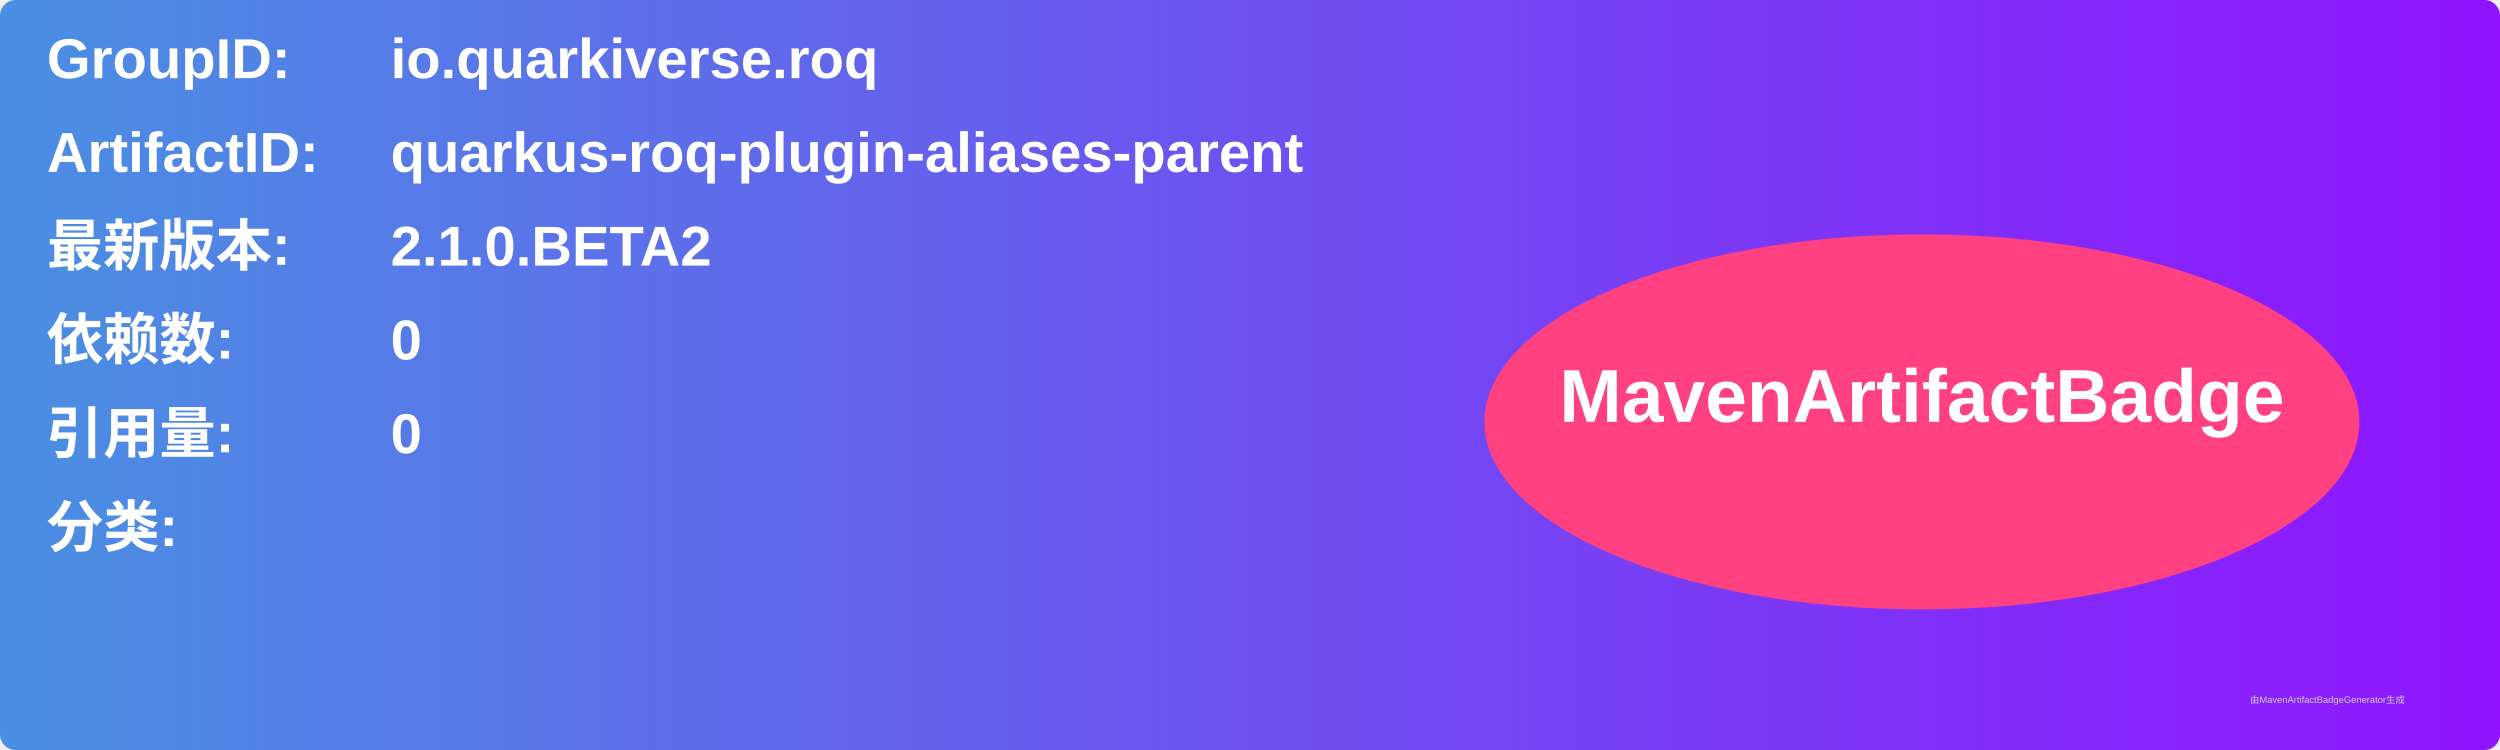
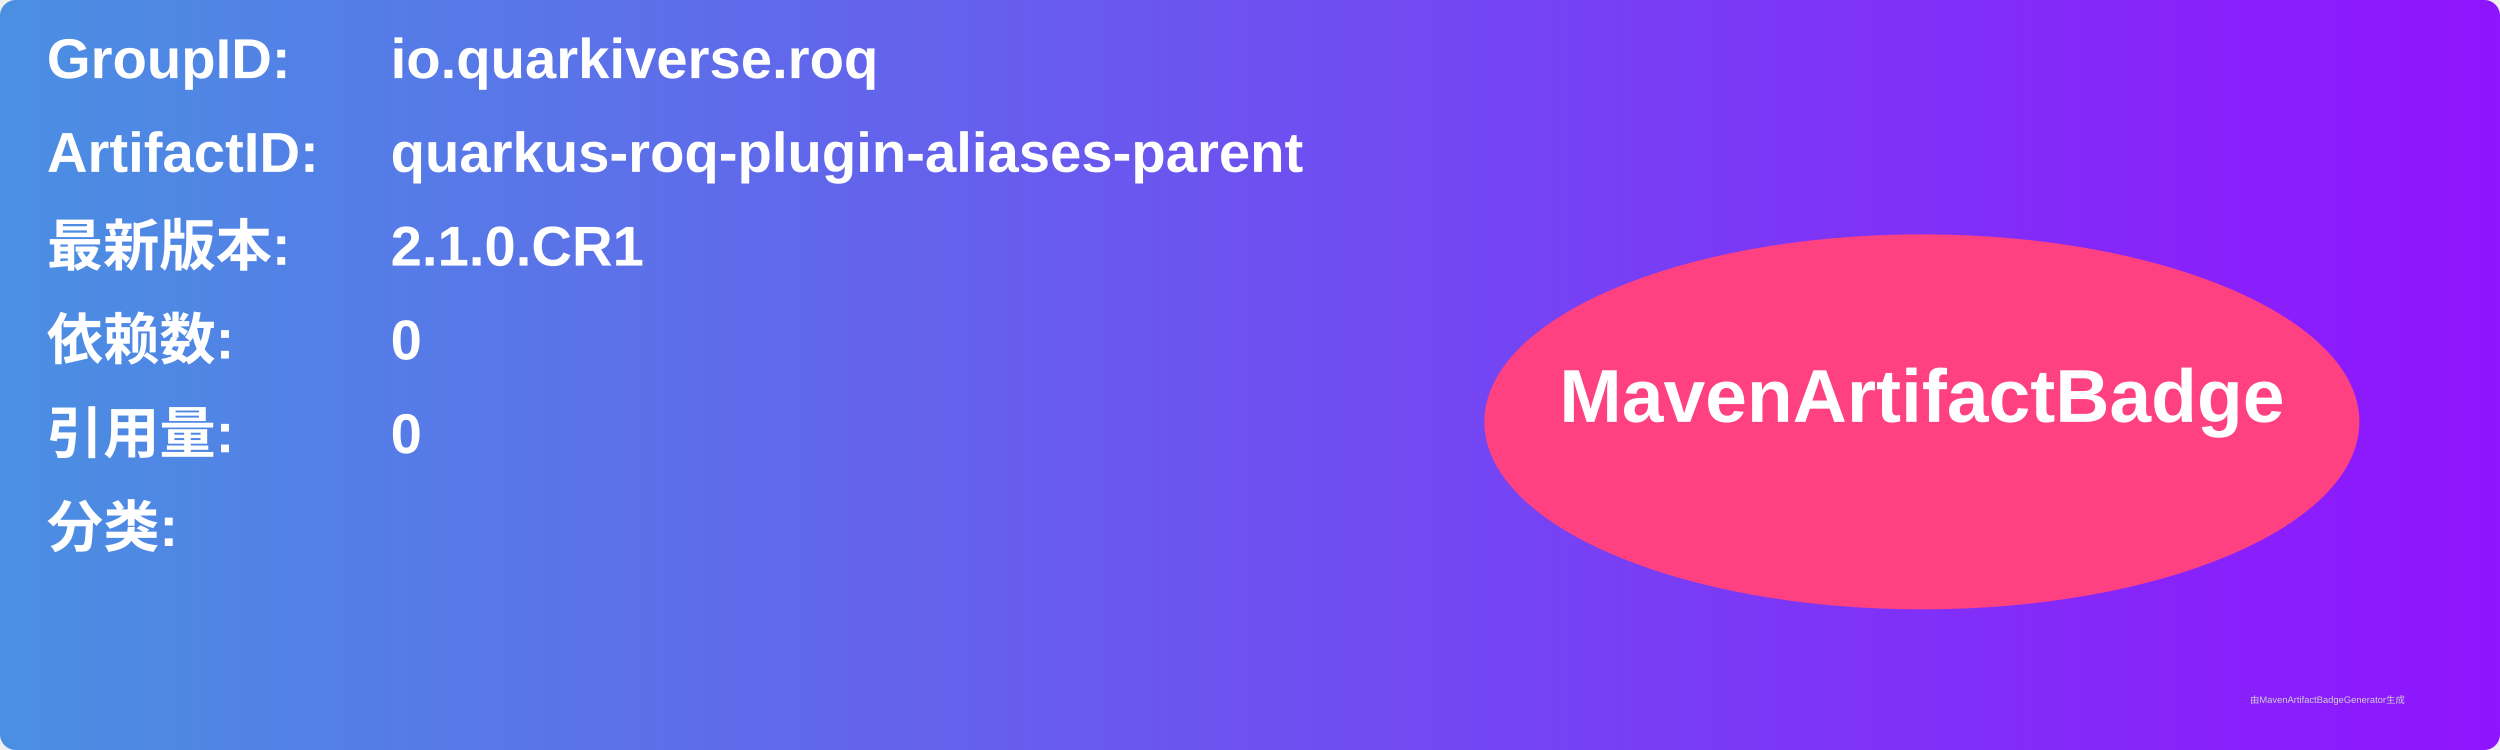
<svg xmlns="http://www.w3.org/2000/svg" width="800" height="240" viewBox="0 0 800 240">
  <linearGradient id="grad" x1="0%" y1="0%" x2="100%" y2="0%">
    <stop offset="0%" stop-color="#4a90e2" />
    <stop offset="100%" stop-color="#9013fe" />
  </linearGradient>
  <rect width="100%" height="100%" rx="5" ry="5" fill="url(#grad)" />
  <g transform="translate(15, 15)">
    <text x="0" y="10" font-family="Arial" font-size="18" fill="white" font-weight="bold" width="260">GroupID:</text>
    <text x="110" y="10" font-family="Arial" font-size="18" fill="white" font-weight="bold" width="460">io.quarkiverse.roq</text>
    <text x="0" y="40" font-family="Arial" font-size="18" fill="white" font-weight="bold" width="260">ArtifactID:</text>
    <text x="110" y="40" font-family="Arial" font-size="18" fill="white" font-weight="bold" width="460">quarkus-roq-plugin-aliases-parent</text>
    <text x="0" y="70" font-family="Arial" font-size="18" fill="white" font-weight="bold">最新版本:</text>
    <text x="110" y="70" font-family="Arial" font-size="18" fill="white" font-weight="bold">
-       <tspan font-weight="bold">2.1.0.BETA2</tspan>
+       <tspan font-weight="bold">2.1.0.CR1</tspan>
    </text>
    <text x="0" y="100" font-family="Arial" font-size="18" fill="white" font-weight="bold">依赖数: </text>
    <text x="110" y="100" font-family="Arial" font-size="18" fill="white">
      <tspan font-weight="bold">0</tspan>
    </text>
    <text x="0" y="130" font-family="Arial" font-size="18" fill="white" font-weight="bold">引用量: </text>
    <text x="110" y="130" font-family="Arial" font-size="18" fill="white">
      <tspan font-weight="bold">0</tspan>
    </text>
    <text x="0" y="160" font-family="Arial" font-size="18" fill="white" font-weight="bold">分类:</text>
    <text x="10" y="190" font-family="Arial" font-size="10" fill="white">
      <tspan font-weight="bold" />
    </text>
    <ellipse cx="600" cy="120" rx="140" ry="60" fill="#ff4081" />
    <text x="600" y="120" text-anchor="middle" font-family="Arial" font-size="24" fill="white" font-weight="bold">MavenArtifactBadge</text>
  </g>
  <text x="720" y="225" font-family="Arial" font-size="3" fill="#d0d0d0">由MavenArtifactBadgeGenerator生成</text>
</svg>
